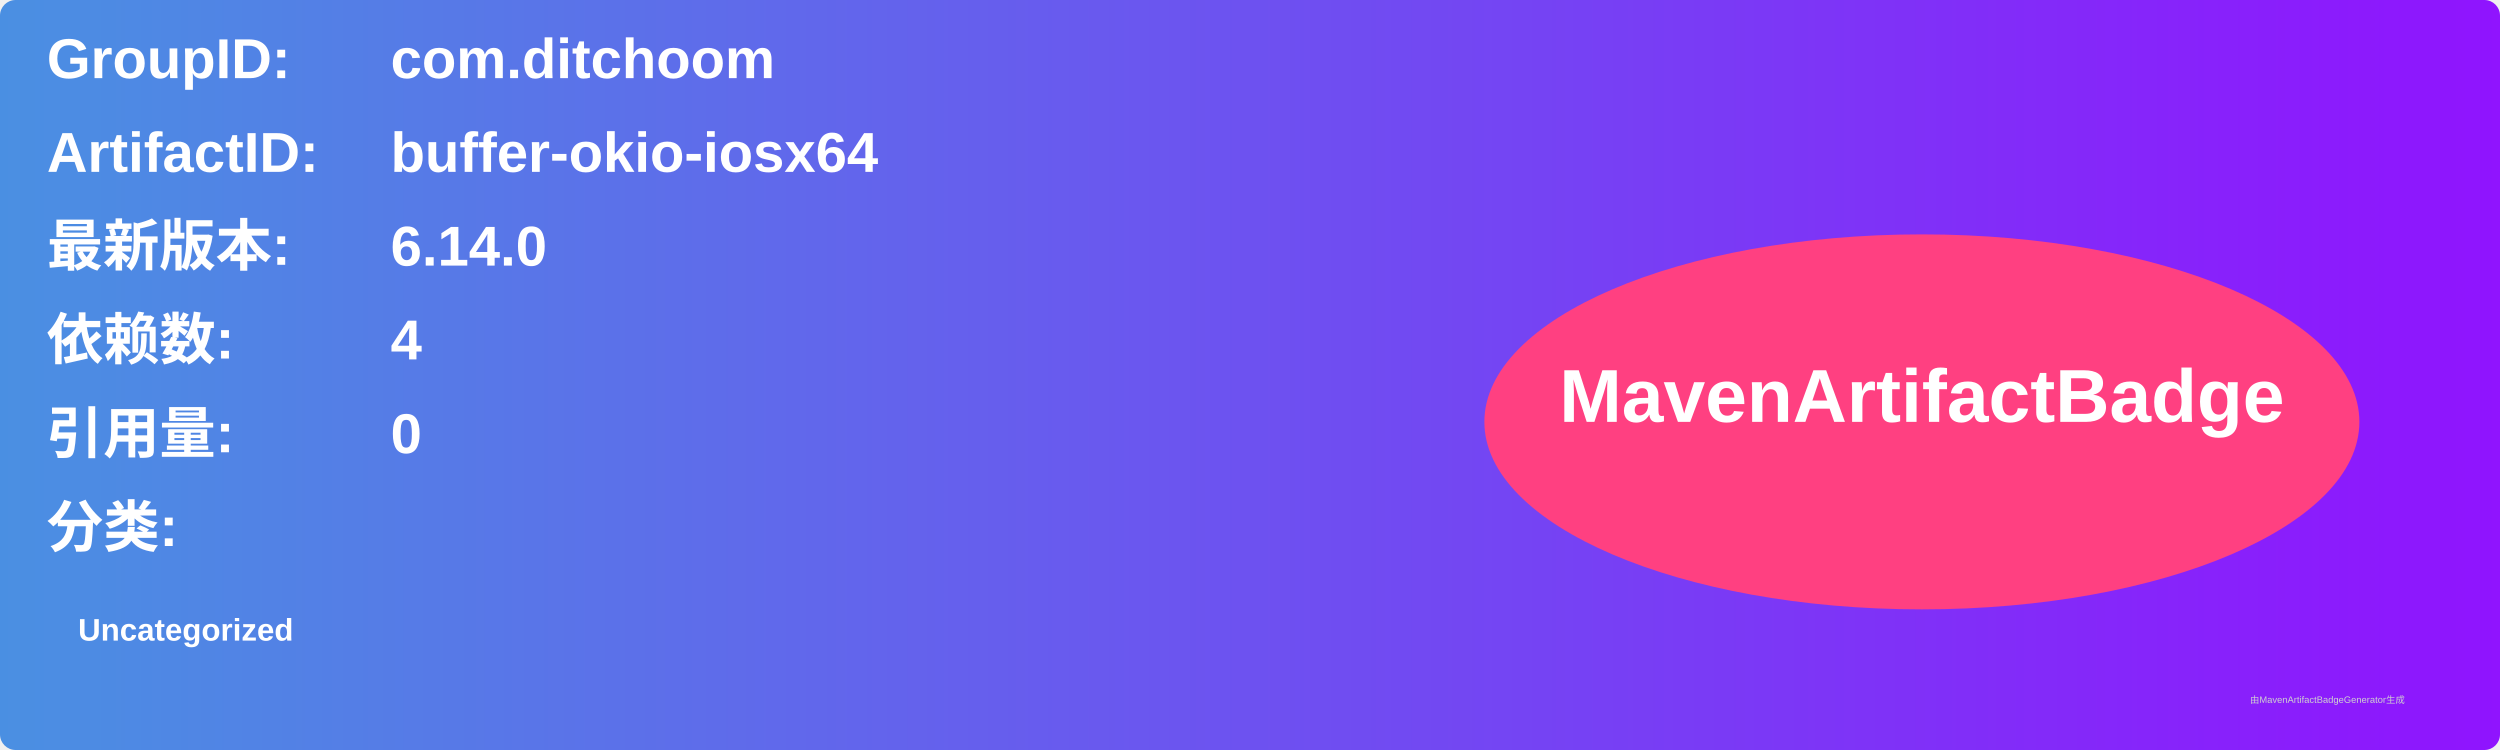
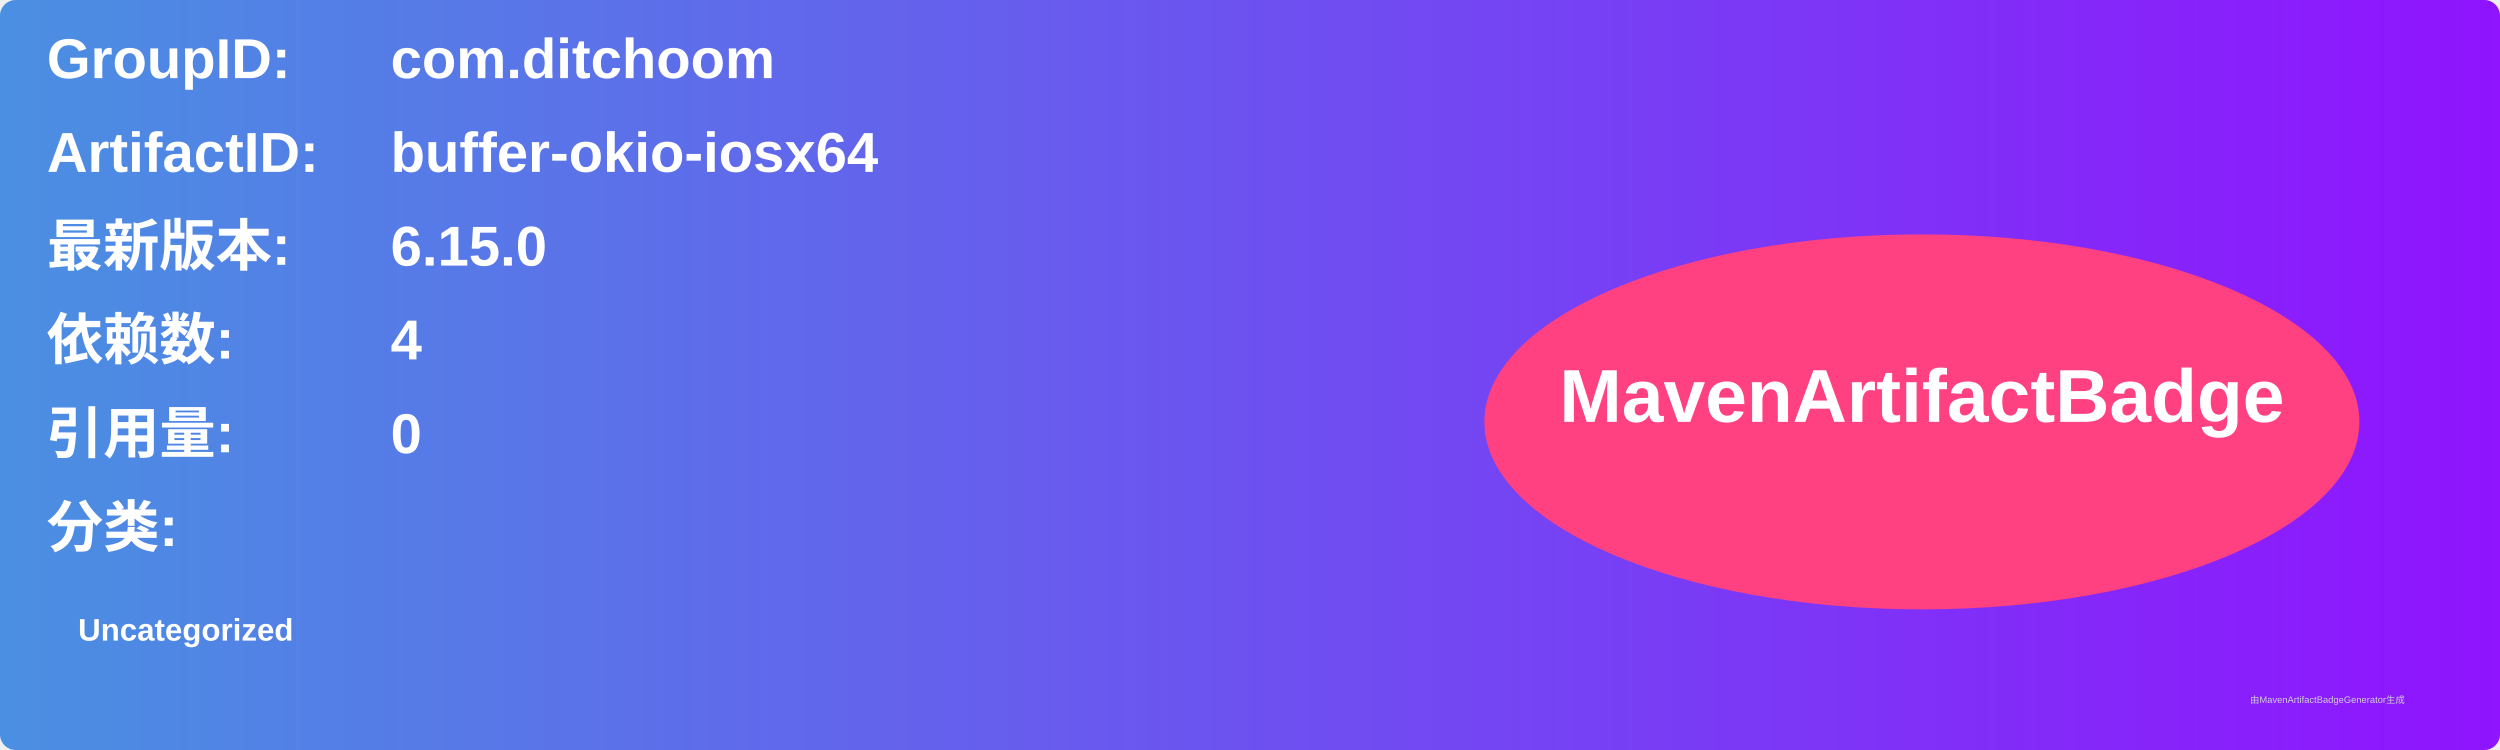
<svg xmlns="http://www.w3.org/2000/svg" width="800" height="240" viewBox="0 0 800 240">
  <linearGradient id="grad" x1="0%" y1="0%" x2="100%" y2="0%">
    <stop offset="0%" stop-color="#4a90e2" />
    <stop offset="100%" stop-color="#9013fe" />
  </linearGradient>
  <rect width="100%" height="100%" rx="5" ry="5" fill="url(#grad)" />
  <g transform="translate(15, 15)">
    <text x="0" y="10" font-family="Arial" font-size="18" fill="white" font-weight="bold" width="260">GroupID:</text>
    <text x="110" y="10" font-family="Arial" font-size="18" fill="white" font-weight="bold" width="460">com.ditchoom</text>
    <text x="0" y="40" font-family="Arial" font-size="18" fill="white" font-weight="bold" width="260">ArtifactID:</text>
    <text x="110" y="40" font-family="Arial" font-size="18" fill="white" font-weight="bold" width="460">buffer-okio-iosx64</text>
    <text x="0" y="70" font-family="Arial" font-size="18" fill="white" font-weight="bold">最新版本:</text>
    <text x="110" y="70" font-family="Arial" font-size="18" fill="white" font-weight="bold">
-       <tspan font-weight="bold">6.14.0</tspan>
+       <tspan font-weight="bold">6.15.0</tspan>
    </text>
    <text x="0" y="100" font-family="Arial" font-size="18" fill="white" font-weight="bold">依赖数: </text>
    <text x="110" y="100" font-family="Arial" font-size="18" fill="white">
      <tspan font-weight="bold">4</tspan>
    </text>
    <text x="0" y="130" font-family="Arial" font-size="18" fill="white" font-weight="bold">引用量: </text>
    <text x="110" y="130" font-family="Arial" font-size="18" fill="white">
      <tspan font-weight="bold">0</tspan>
    </text>
    <text x="0" y="160" font-family="Arial" font-size="18" fill="white" font-weight="bold">分类:</text>
    <text x="10" y="190" font-family="Arial" font-size="10" fill="white">
      <tspan font-weight="bold">Uncategorized</tspan>
    </text>
    <ellipse cx="600" cy="120" rx="140" ry="60" fill="#ff4081" />
    <text x="600" y="120" text-anchor="middle" font-family="Arial" font-size="24" fill="white" font-weight="bold">MavenArtifactBadge</text>
  </g>
  <text x="720" y="225" font-family="Arial" font-size="3" fill="#d0d0d0">由MavenArtifactBadgeGenerator生成</text>
</svg>
